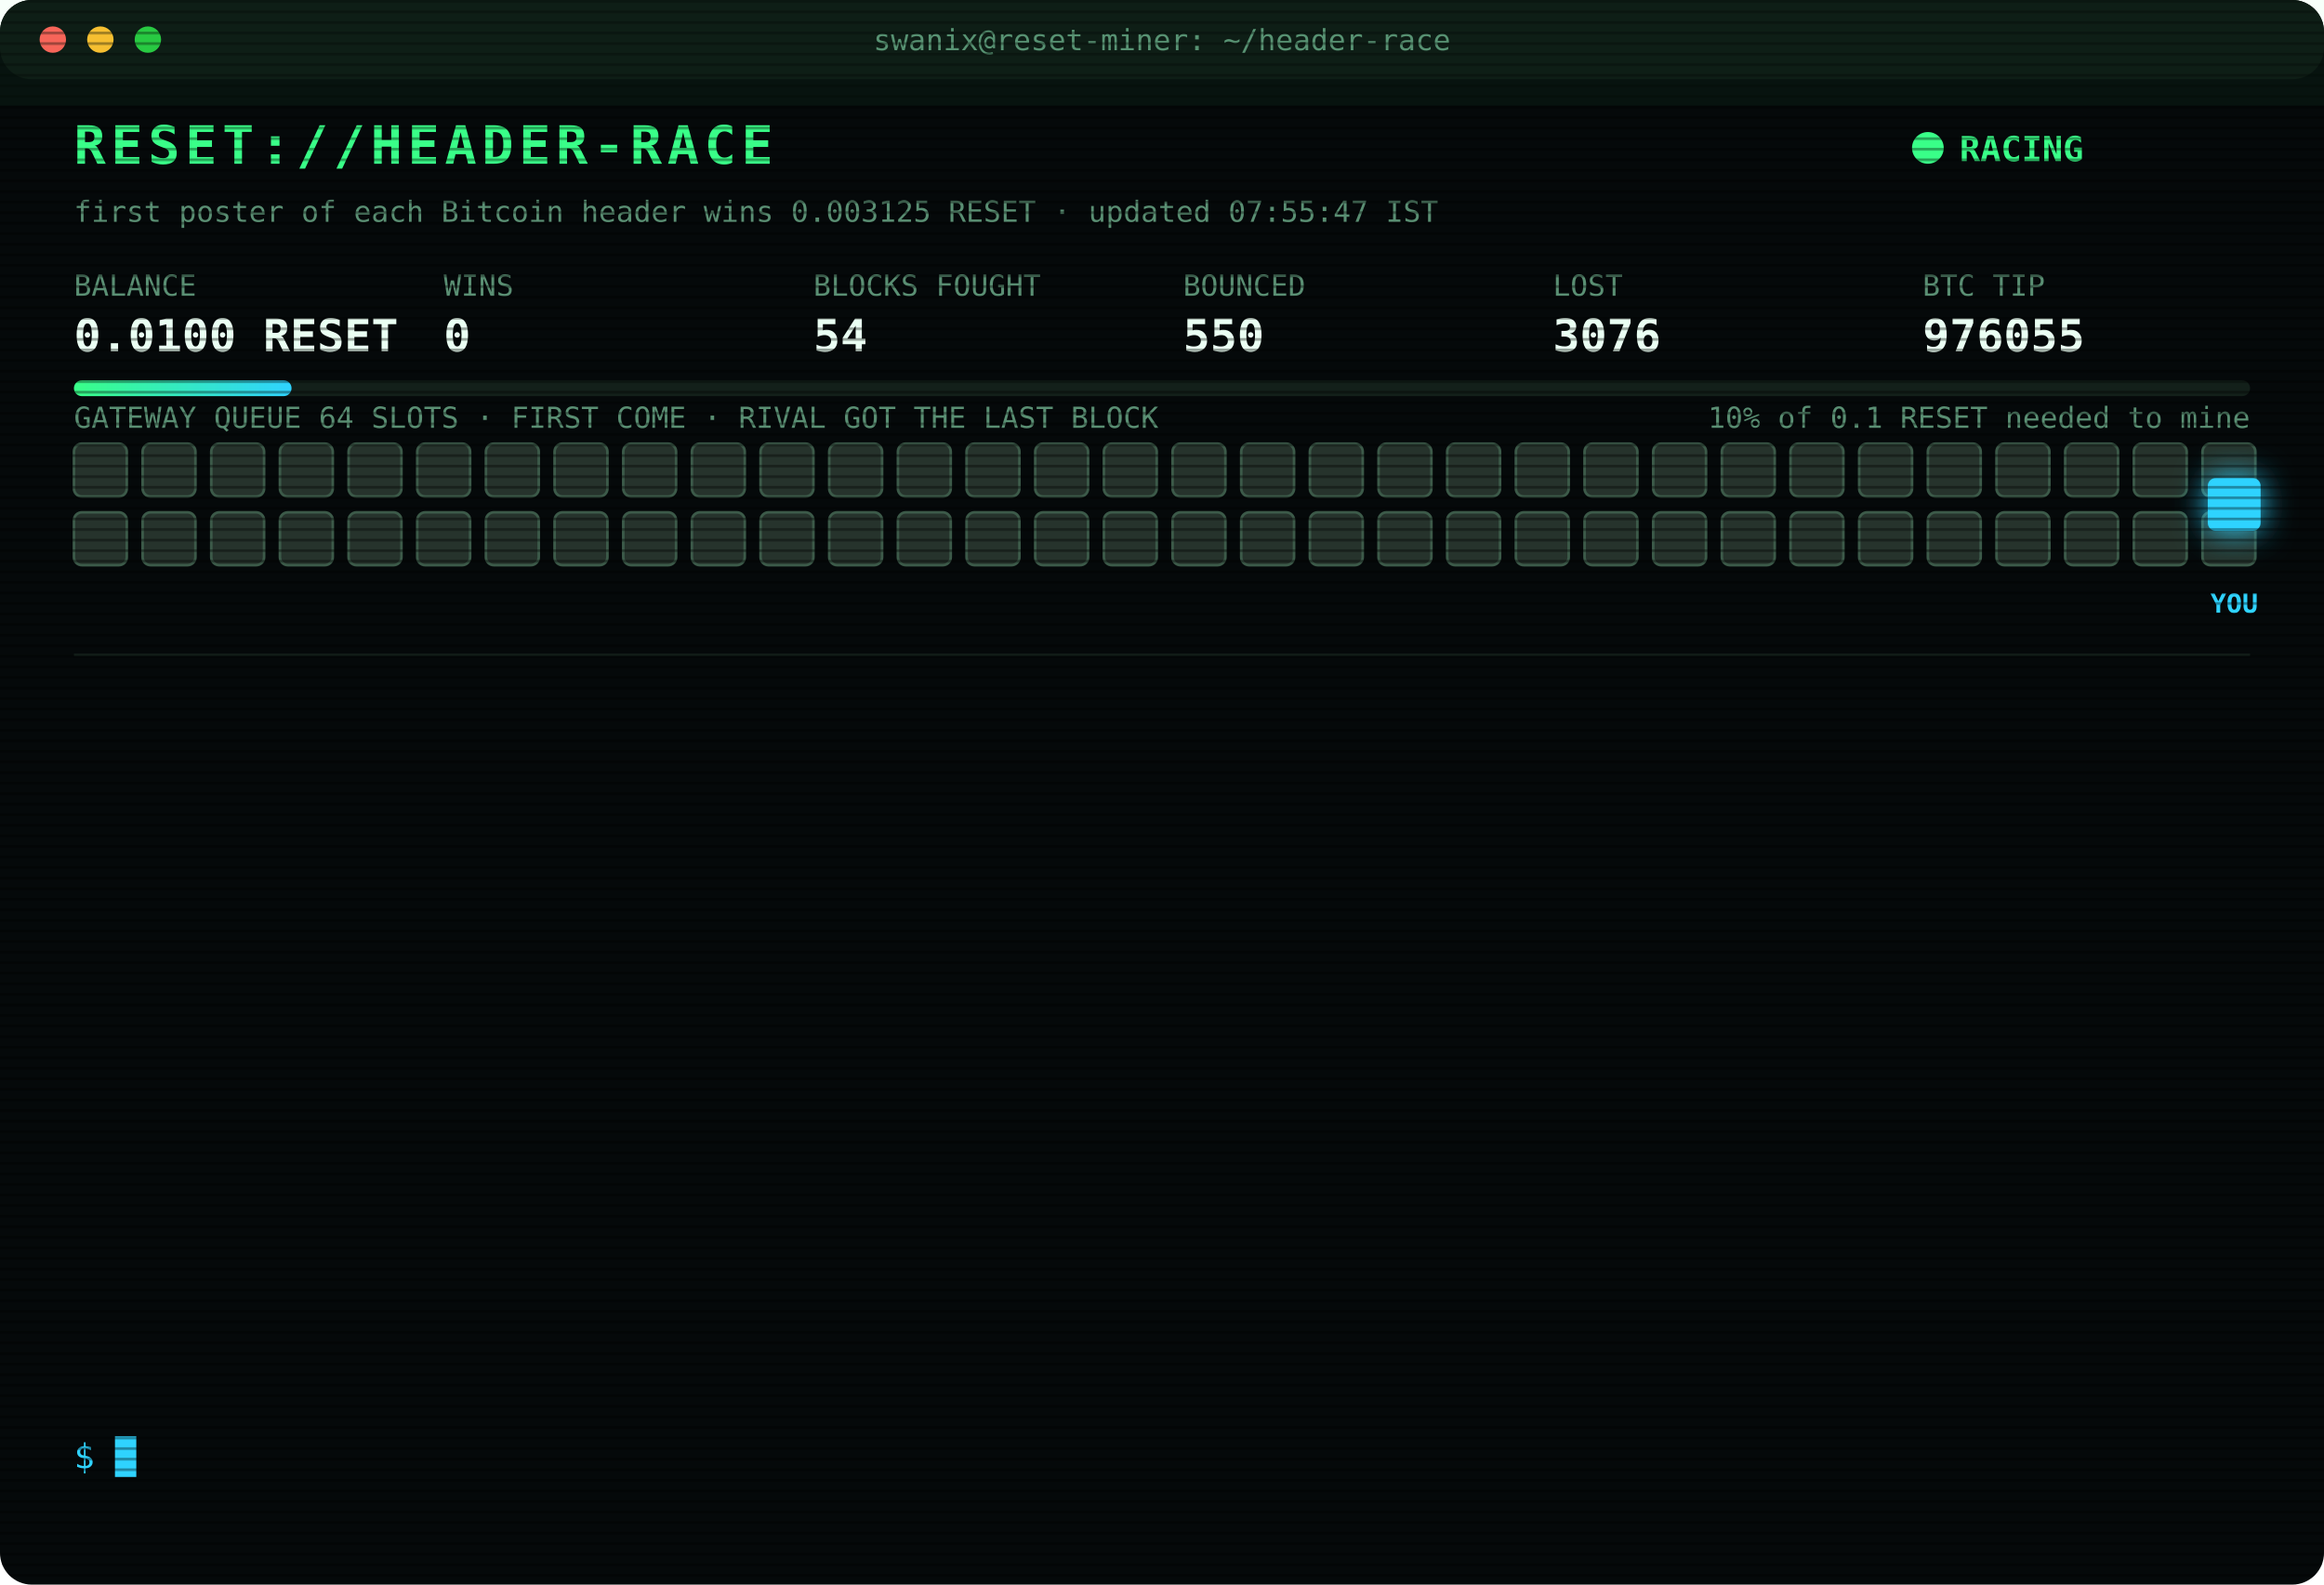
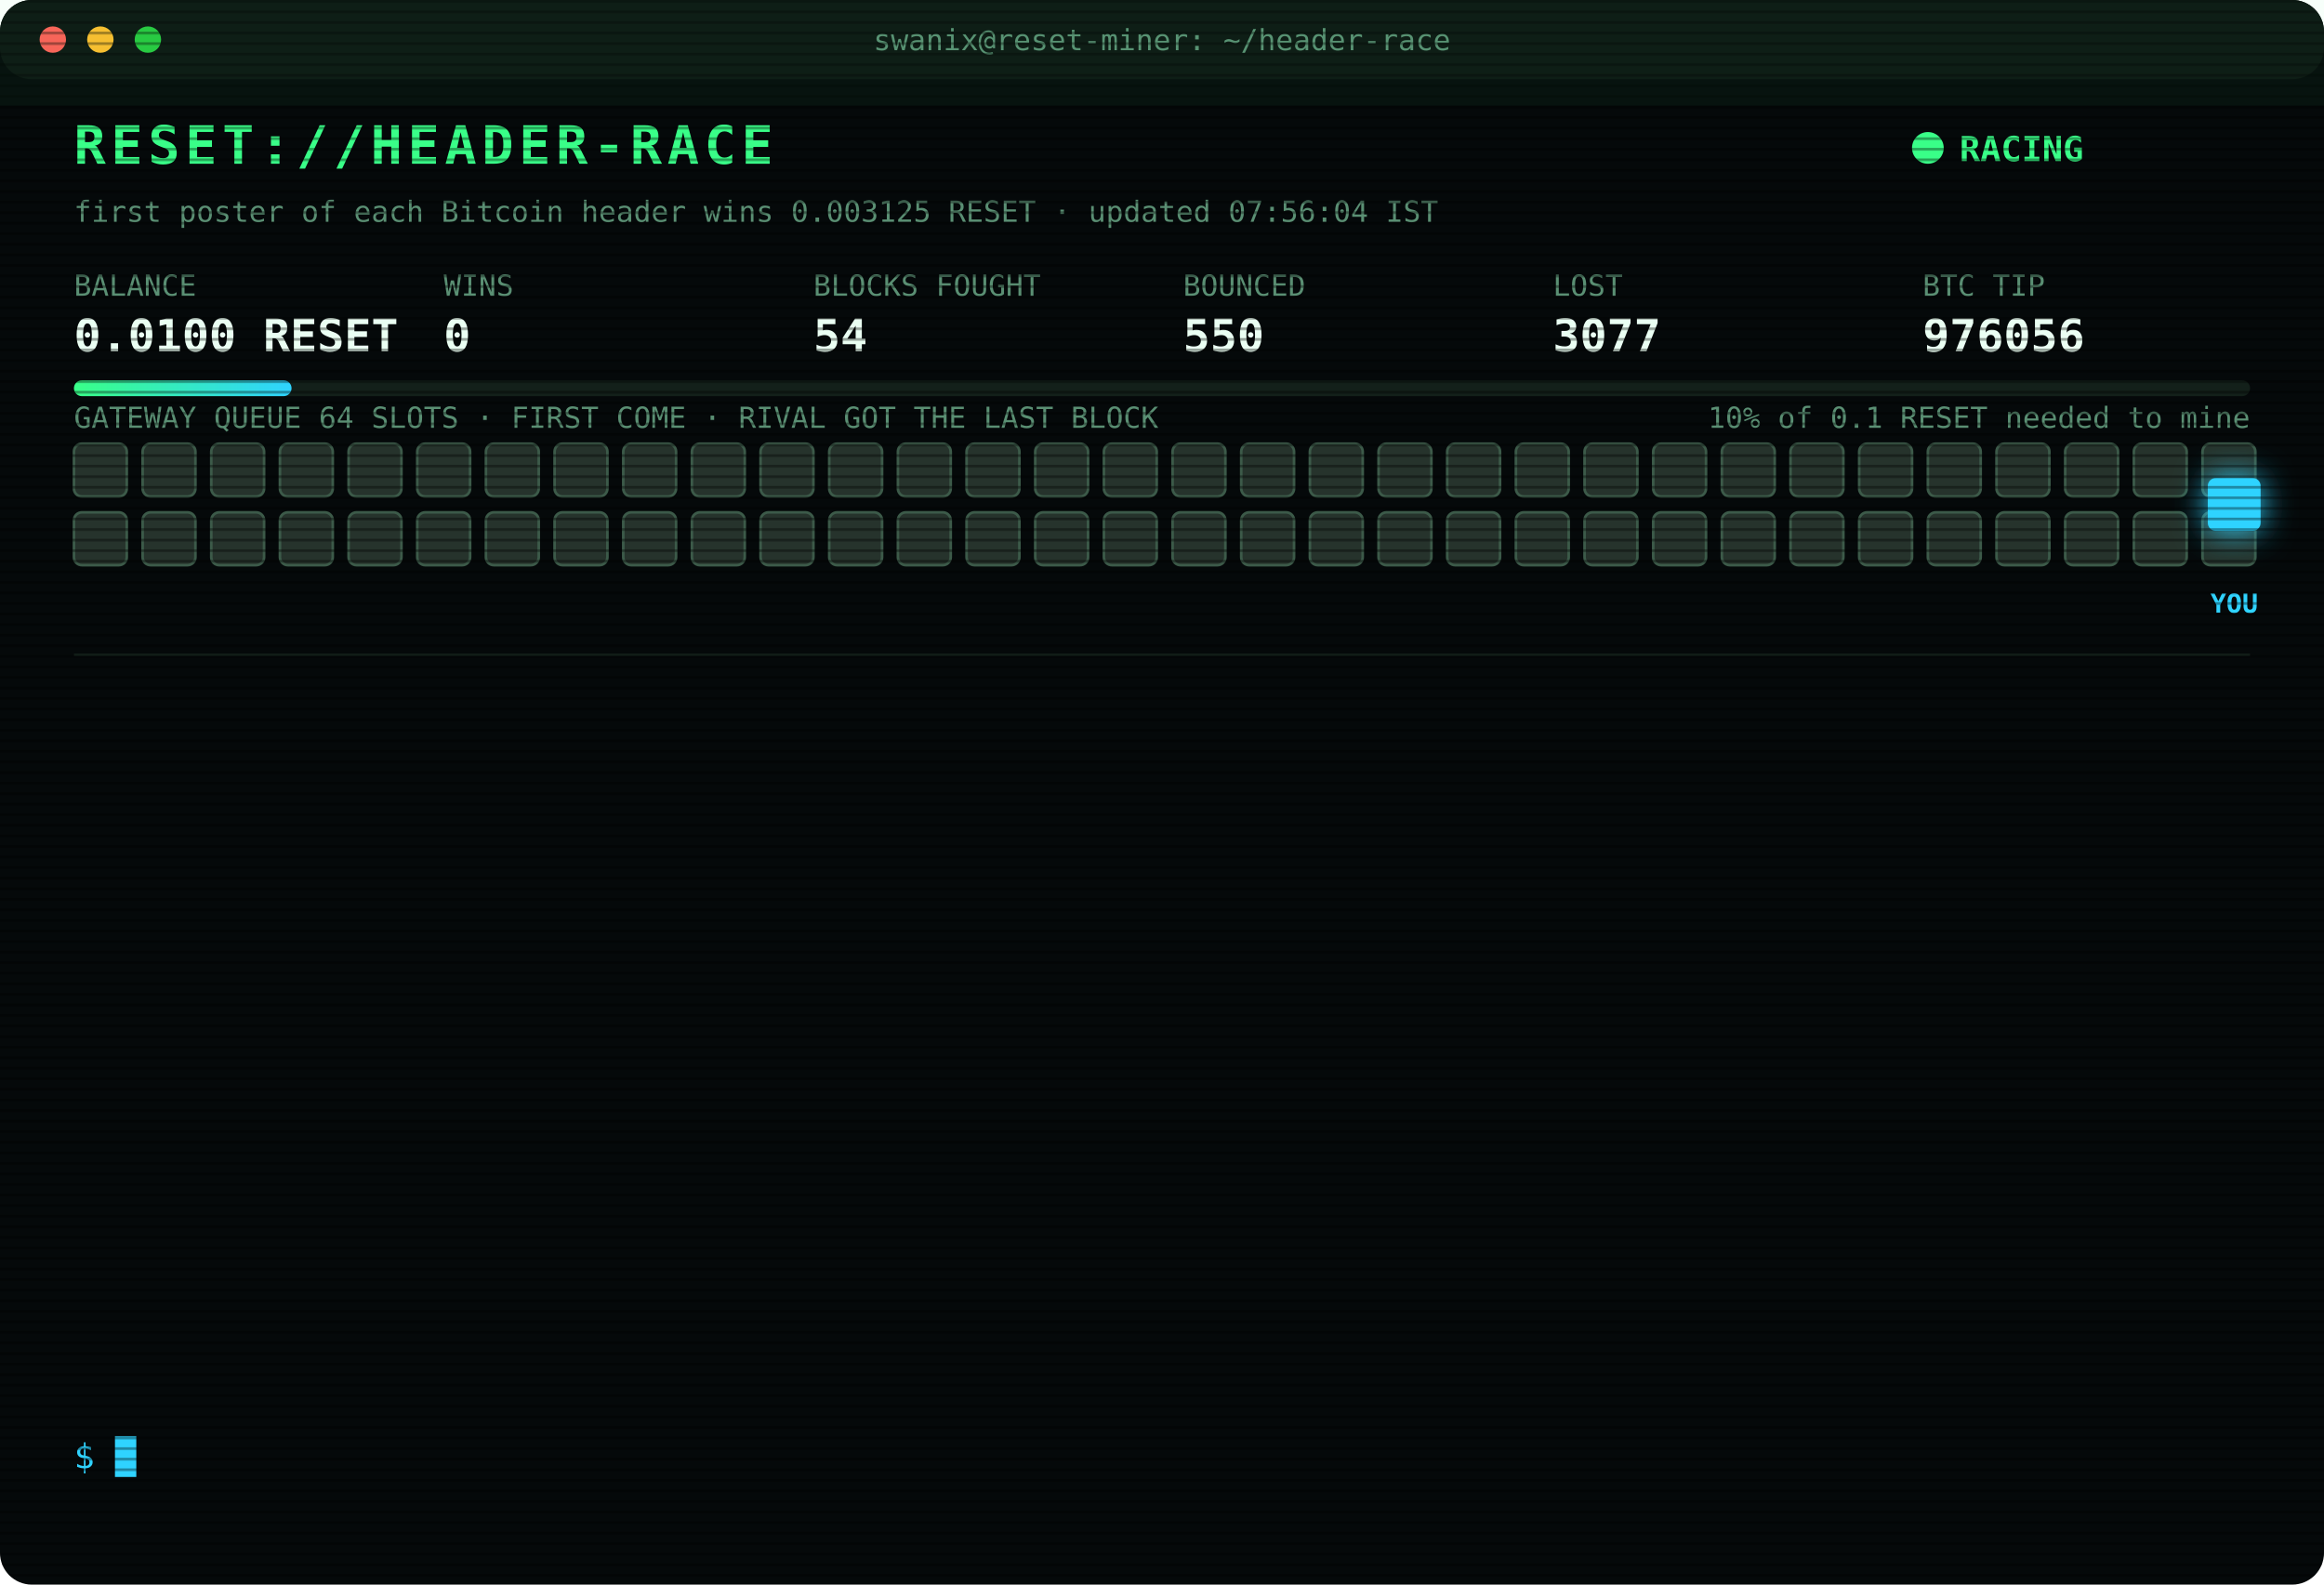
<svg xmlns="http://www.w3.org/2000/svg" width="880" height="600" viewBox="0 0 880 600" font-family="ui-monospace,SFMono-Regular,Menlo,Consolas,monospace">
  <style>
text{font-size:13px;fill:#7CFFB2}
.title{font-size:20px;font-weight:700;fill:#39FF88;letter-spacing:2px;animation:glitch 3s infinite steps(1)}
.sub{fill:#2fd3ff}.k{fill:#5a8f73;font-size:11px}.v{font-size:17px;font-weight:700;fill:#eafff3}
.ts{fill:#3f6b56}.boot{fill:#2fd3ff}.dim{fill:#5a8f73}.bad{fill:#ff4d6d}.warn{fill:#ffd23f}.mag{fill:#ff5cf0}.win{fill:#39FF88;font-weight:700}
.tag{font-size:10px;fill:#2fd3ff;font-weight:700}
.rival{fill:#26332c;stroke:#3c5a49;animation:jam 1.2s infinite alternate}
.idle{fill:#141c18;stroke:#22302a;animation:breathe 4s infinite}
.me{fill:#2fd3ff;filter:drop-shadow(0 0 6px #2fd3ff)}
.hover{animation:nudge 1.1s infinite ease-in-out}.bounce{animation:kick 1.4s infinite}
.ln{opacity:0;animation:in .4s forwards}
.cur{animation:blink 1s infinite steps(1)}
.scan{animation:scan 6s infinite linear}
.led{animation:blink 1.4s infinite}
@keyframes in{from{opacity:0;transform:translateX(-6px)}to{opacity:1;transform:none}}
@keyframes blink{50%{opacity:0}}
@keyframes jam{to{fill:#33463b}}
@keyframes breathe{50%{opacity:.4}}
@keyframes nudge{50%{transform:translateX(-10px)}}
@keyframes kick{0%,100%{transform:none}30%{transform:translateX(-14px)}55%{transform:translateX(10px) translateY(-6px)}}
@keyframes glitch{0%,92%{transform:none}93%{transform:translateX(2px);fill:#ff4d6d}95%{transform:translateX(-2px);fill:#2fd3ff}97%{transform:none}}
@keyframes scan{from{transform:translateY(-40px)}to{transform:translateY(600px)}}
</style>
  <defs>
    <pattern id="sl" width="4" height="4" patternUnits="userSpaceOnUse">
      <rect width="4" height="1" fill="#000" opacity=".35" />
    </pattern>
    <linearGradient id="bar">
      <stop offset="0" stop-color="#39FF88" />
      <stop offset="1" stop-color="#2fd3ff" />
    </linearGradient>
  </defs>
  <rect width="880" height="600" rx="12" fill="#05090a" />
  <rect width="880" height="30" rx="12" fill="#0d1512" />
  <circle cx="20" cy="15" r="5" fill="#ff5f57" />
  <circle cx="38" cy="15" r="5" fill="#febc2e" />
  <circle cx="56" cy="15" r="5" fill="#28c840" />
  <text x="440" y="19" text-anchor="middle" class="k">swanix@reset-miner: ~/header-race</text>
  <text x="28" y="62" class="title">RESET://HEADER-RACE</text>
  <circle class="led" cx="730" cy="56" r="6" fill="#39FF88" />
  <text x="742" y="61" class="win">RACING</text>
-   <text x="28" y="84" class="k">first poster of each Bitcoin header wins 0.003125 RESET · updated 07:55:47 IST</text>
+   <text x="28" y="84" class="k">first poster of each Bitcoin header wins 0.003125 RESET · updated 07:56:04 IST</text>
  <text x="28" y="112" class="k">BALANCE</text>
  <text x="28" y="133" class="v">0.0100 RESET</text>
  <text x="168" y="112" class="k">WINS</text>
  <text x="168" y="133" class="v">0</text>
  <text x="308" y="112" class="k">BLOCKS FOUGHT</text>
  <text x="308" y="133" class="v">54</text>
  <text x="448" y="112" class="k">BOUNCED</text>
  <text x="448" y="133" class="v">550</text>
  <text x="588" y="112" class="k">LOST</text>
-   <text x="588" y="133" class="v">3076</text>
+   <text x="588" y="133" class="v">3077</text>
  <text x="728" y="112" class="k">BTC TIP</text>
-   <text x="728" y="133" class="v">976055</text>
+   <text x="728" y="133" class="v">976056</text>
  <rect x="28" y="144" width="824" height="6" rx="3" fill="#13201a" />
  <rect x="28" y="144" width="82.4" height="6" rx="3" fill="url(#bar)" />
  <text x="852" y="162" text-anchor="end" class="k">10% of 0.1 RESET needed to mine</text>
  <text x="28" y="162" class="k">GATEWAY QUEUE 64 SLOTS · FIRST COME · RIVAL GOT THE LAST BLOCK</text>
  <rect class="rival" x="28" y="168" width="20" height="20" rx="3" style="animation-delay:0.00s" />
  <rect class="rival" x="54" y="168" width="20" height="20" rx="3" style="animation-delay:0.05s" />
  <rect class="rival" x="80" y="168" width="20" height="20" rx="3" style="animation-delay:0.10s" />
  <rect class="rival" x="106" y="168" width="20" height="20" rx="3" style="animation-delay:0.15s" />
  <rect class="rival" x="132" y="168" width="20" height="20" rx="3" style="animation-delay:0.20s" />
  <rect class="rival" x="158" y="168" width="20" height="20" rx="3" style="animation-delay:0.25s" />
  <rect class="rival" x="184" y="168" width="20" height="20" rx="3" style="animation-delay:0.30s" />
  <rect class="rival" x="210" y="168" width="20" height="20" rx="3" style="animation-delay:0.35s" />
  <rect class="rival" x="236" y="168" width="20" height="20" rx="3" style="animation-delay:0.40s" />
  <rect class="rival" x="262" y="168" width="20" height="20" rx="3" style="animation-delay:0.45s" />
  <rect class="rival" x="288" y="168" width="20" height="20" rx="3" style="animation-delay:0.50s" />
  <rect class="rival" x="314" y="168" width="20" height="20" rx="3" style="animation-delay:0.55s" />
  <rect class="rival" x="340" y="168" width="20" height="20" rx="3" style="animation-delay:0.60s" />
  <rect class="rival" x="366" y="168" width="20" height="20" rx="3" style="animation-delay:0.65s" />
  <rect class="rival" x="392" y="168" width="20" height="20" rx="3" style="animation-delay:0.70s" />
  <rect class="rival" x="418" y="168" width="20" height="20" rx="3" style="animation-delay:0.75s" />
  <rect class="rival" x="444" y="168" width="20" height="20" rx="3" style="animation-delay:0.80s" />
  <rect class="rival" x="470" y="168" width="20" height="20" rx="3" style="animation-delay:0.85s" />
  <rect class="rival" x="496" y="168" width="20" height="20" rx="3" style="animation-delay:0.90s" />
  <rect class="rival" x="522" y="168" width="20" height="20" rx="3" style="animation-delay:0.95s" />
  <rect class="rival" x="548" y="168" width="20" height="20" rx="3" style="animation-delay:1.00s" />
  <rect class="rival" x="574" y="168" width="20" height="20" rx="3" style="animation-delay:1.05s" />
  <rect class="rival" x="600" y="168" width="20" height="20" rx="3" style="animation-delay:1.10s" />
  <rect class="rival" x="626" y="168" width="20" height="20" rx="3" style="animation-delay:1.15s" />
  <rect class="rival" x="652" y="168" width="20" height="20" rx="3" style="animation-delay:1.20s" />
  <rect class="rival" x="678" y="168" width="20" height="20" rx="3" style="animation-delay:1.25s" />
  <rect class="rival" x="704" y="168" width="20" height="20" rx="3" style="animation-delay:1.30s" />
  <rect class="rival" x="730" y="168" width="20" height="20" rx="3" style="animation-delay:1.35s" />
  <rect class="rival" x="756" y="168" width="20" height="20" rx="3" style="animation-delay:1.40s" />
  <rect class="rival" x="782" y="168" width="20" height="20" rx="3" style="animation-delay:1.45s" />
  <rect class="rival" x="808" y="168" width="20" height="20" rx="3" style="animation-delay:1.50s" />
  <rect class="rival" x="834" y="168" width="20" height="20" rx="3" style="animation-delay:1.55s" />
  <rect class="rival" x="28" y="194" width="20" height="20" rx="3" style="animation-delay:1.60s" />
  <rect class="rival" x="54" y="194" width="20" height="20" rx="3" style="animation-delay:1.65s" />
  <rect class="rival" x="80" y="194" width="20" height="20" rx="3" style="animation-delay:1.70s" />
  <rect class="rival" x="106" y="194" width="20" height="20" rx="3" style="animation-delay:1.75s" />
  <rect class="rival" x="132" y="194" width="20" height="20" rx="3" style="animation-delay:1.80s" />
  <rect class="rival" x="158" y="194" width="20" height="20" rx="3" style="animation-delay:1.85s" />
  <rect class="rival" x="184" y="194" width="20" height="20" rx="3" style="animation-delay:1.90s" />
  <rect class="rival" x="210" y="194" width="20" height="20" rx="3" style="animation-delay:1.95s" />
  <rect class="rival" x="236" y="194" width="20" height="20" rx="3" style="animation-delay:2.00s" />
  <rect class="rival" x="262" y="194" width="20" height="20" rx="3" style="animation-delay:2.05s" />
  <rect class="rival" x="288" y="194" width="20" height="20" rx="3" style="animation-delay:2.10s" />
  <rect class="rival" x="314" y="194" width="20" height="20" rx="3" style="animation-delay:2.15s" />
  <rect class="rival" x="340" y="194" width="20" height="20" rx="3" style="animation-delay:2.20s" />
  <rect class="rival" x="366" y="194" width="20" height="20" rx="3" style="animation-delay:2.25s" />
  <rect class="rival" x="392" y="194" width="20" height="20" rx="3" style="animation-delay:2.30s" />
  <rect class="rival" x="418" y="194" width="20" height="20" rx="3" style="animation-delay:2.35s" />
  <rect class="rival" x="444" y="194" width="20" height="20" rx="3" style="animation-delay:2.40s" />
  <rect class="rival" x="470" y="194" width="20" height="20" rx="3" style="animation-delay:2.45s" />
  <rect class="rival" x="496" y="194" width="20" height="20" rx="3" style="animation-delay:2.50s" />
  <rect class="rival" x="522" y="194" width="20" height="20" rx="3" style="animation-delay:2.55s" />
  <rect class="rival" x="548" y="194" width="20" height="20" rx="3" style="animation-delay:2.60s" />
  <rect class="rival" x="574" y="194" width="20" height="20" rx="3" style="animation-delay:2.65s" />
  <rect class="rival" x="600" y="194" width="20" height="20" rx="3" style="animation-delay:2.70s" />
  <rect class="rival" x="626" y="194" width="20" height="20" rx="3" style="animation-delay:2.75s" />
  <rect class="rival" x="652" y="194" width="20" height="20" rx="3" style="animation-delay:2.80s" />
  <rect class="rival" x="678" y="194" width="20" height="20" rx="3" style="animation-delay:2.85s" />
  <rect class="rival" x="704" y="194" width="20" height="20" rx="3" style="animation-delay:2.90s" />
  <rect class="rival" x="730" y="194" width="20" height="20" rx="3" style="animation-delay:2.95s" />
  <rect class="rival" x="756" y="194" width="20" height="20" rx="3" style="animation-delay:3.00s" />
  <rect class="rival" x="782" y="194" width="20" height="20" rx="3" style="animation-delay:3.05s" />
  <rect class="rival" x="808" y="194" width="20" height="20" rx="3" style="animation-delay:3.10s" />
  <rect class="rival" x="834" y="194" width="20" height="20" rx="3" style="animation-delay:3.15s" />
  <g class="hover">
    <rect class="me" x="836" y="181" width="20" height="20" rx="3" />
    <text class="tag" x="846" y="232" text-anchor="middle">YOU</text>
  </g>
  <line x1="28" x2="852" y1="248" y2="248" stroke="#13201a" />
  <g class="ln" style="animation-delay:0.40s">
-     <text x="28" y="270" class="ts">06:44:46</text>
-     <text x="104" y="270" class="bad">[LOST] #976043 taken by a rival miner</text>
+     <text x="28" y="270" class="ts">06:47:34</text>
+     <text x="104" y="270" class="bad">[LOST] #976044 taken by a rival miner</text>
  </g>
  <g class="ln" style="animation-delay:0.65s">
-     <text x="28" y="292" class="ts">06:47:34</text>
-     <text x="104" y="292" class="bad">[LOST] #976044 taken by a rival miner</text>
+     <text x="28" y="292" class="ts">06:47:51</text>
+     <text x="104" y="292" class="bad">[LOST] #976045 taken by a rival miner</text>
  </g>
  <g class="ln" style="animation-delay:0.90s">
-     <text x="28" y="314" class="ts">06:47:51</text>
-     <text x="104" y="314" class="bad">[LOST] #976045 taken by a rival miner</text>
+     <text x="28" y="314" class="ts">06:58:22</text>
+     <text x="104" y="314" class="bad">[LOST] #976046 taken by a rival miner</text>
  </g>
  <g class="ln" style="animation-delay:1.15s">
-     <text x="28" y="336" class="ts">06:58:22</text>
-     <text x="104" y="336" class="bad">[LOST] #976046 taken by a rival miner</text>
+     <text x="28" y="336" class="ts">06:59:06</text>
+     <text x="104" y="336" class="bad">[LOST] #976047 taken by a rival miner</text>
  </g>
  <g class="ln" style="animation-delay:1.40s">
-     <text x="28" y="358" class="ts">06:59:06</text>
-     <text x="104" y="358" class="bad">[LOST] #976047 taken by a rival miner</text>
+     <text x="28" y="358" class="ts">07:03:55</text>
+     <text x="104" y="358" class="bad">[LOST] #976048 taken by a rival miner</text>
  </g>
  <g class="ln" style="animation-delay:1.65s">
-     <text x="28" y="380" class="ts">07:03:55</text>
-     <text x="104" y="380" class="bad">[LOST] #976048 taken by a rival miner</text>
+     <text x="28" y="380" class="ts">07:04:54</text>
+     <text x="104" y="380" class="bad">[LOST] #976049 taken by a rival miner</text>
  </g>
  <g class="ln" style="animation-delay:1.90s">
-     <text x="28" y="402" class="ts">07:04:54</text>
-     <text x="104" y="402" class="bad">[LOST] #976049 taken by a rival miner</text>
+     <text x="28" y="402" class="ts">07:05:46</text>
+     <text x="104" y="402" class="bad">[LOST] #976050 taken by a rival miner</text>
  </g>
  <g class="ln" style="animation-delay:2.15s">
-     <text x="28" y="424" class="ts">07:05:46</text>
-     <text x="104" y="424" class="bad">[LOST] #976050 taken by a rival miner</text>
+     <text x="28" y="424" class="ts">07:27:05</text>
+     <text x="104" y="424" class="bad">[LOST] #976051 taken by a rival miner</text>
  </g>
  <g class="ln" style="animation-delay:2.40s">
-     <text x="28" y="446" class="ts">07:27:05</text>
-     <text x="104" y="446" class="bad">[LOST] #976051 taken by a rival miner</text>
+     <text x="28" y="446" class="ts">07:33:55</text>
+     <text x="104" y="446" class="bad">[LOST] #976052 taken by a rival miner</text>
  </g>
  <g class="ln" style="animation-delay:2.65s">
-     <text x="28" y="468" class="ts">07:33:55</text>
-     <text x="104" y="468" class="bad">[LOST] #976052 taken by a rival miner</text>
+     <text x="28" y="468" class="ts">07:38:56</text>
+     <text x="104" y="468" class="bad">[LOST] #976053 taken by a rival miner</text>
  </g>
  <g class="ln" style="animation-delay:2.90s">
-     <text x="28" y="490" class="ts">07:38:56</text>
-     <text x="104" y="490" class="bad">[LOST] #976053 taken by a rival miner</text>
+     <text x="28" y="490" class="ts">07:40:43</text>
+     <text x="104" y="490" class="bad">[LOST] #976054 taken by a rival miner</text>
  </g>
  <g class="ln" style="animation-delay:3.15s">
-     <text x="28" y="512" class="ts">07:40:43</text>
-     <text x="104" y="512" class="bad">[LOST] #976054 taken by a rival miner</text>
+     <text x="28" y="512" class="ts">07:55:47</text>
+     <text x="104" y="512" class="bad">[LOST] #976055 taken by a rival miner</text>
  </g>
  <g class="ln" style="animation-delay:3.40s">
-     <text x="28" y="534" class="ts">07:55:47</text>
-     <text x="104" y="534" class="bad">[LOST] #976055 taken by a rival miner</text>
+     <text x="28" y="534" class="ts">07:55:59</text>
+     <text x="104" y="534" class="bad">[LOST] #976056 taken by a rival miner</text>
  </g>
  <text x="28" y="556" class="sub">$ <tspan class="cur">█</tspan>
  </text>
  <rect width="880" height="600" rx="12" fill="url(#sl)" pointer-events="none" />
  <rect class="scan" width="880" height="40" fill="#39FF88" opacity=".04" />
</svg>
